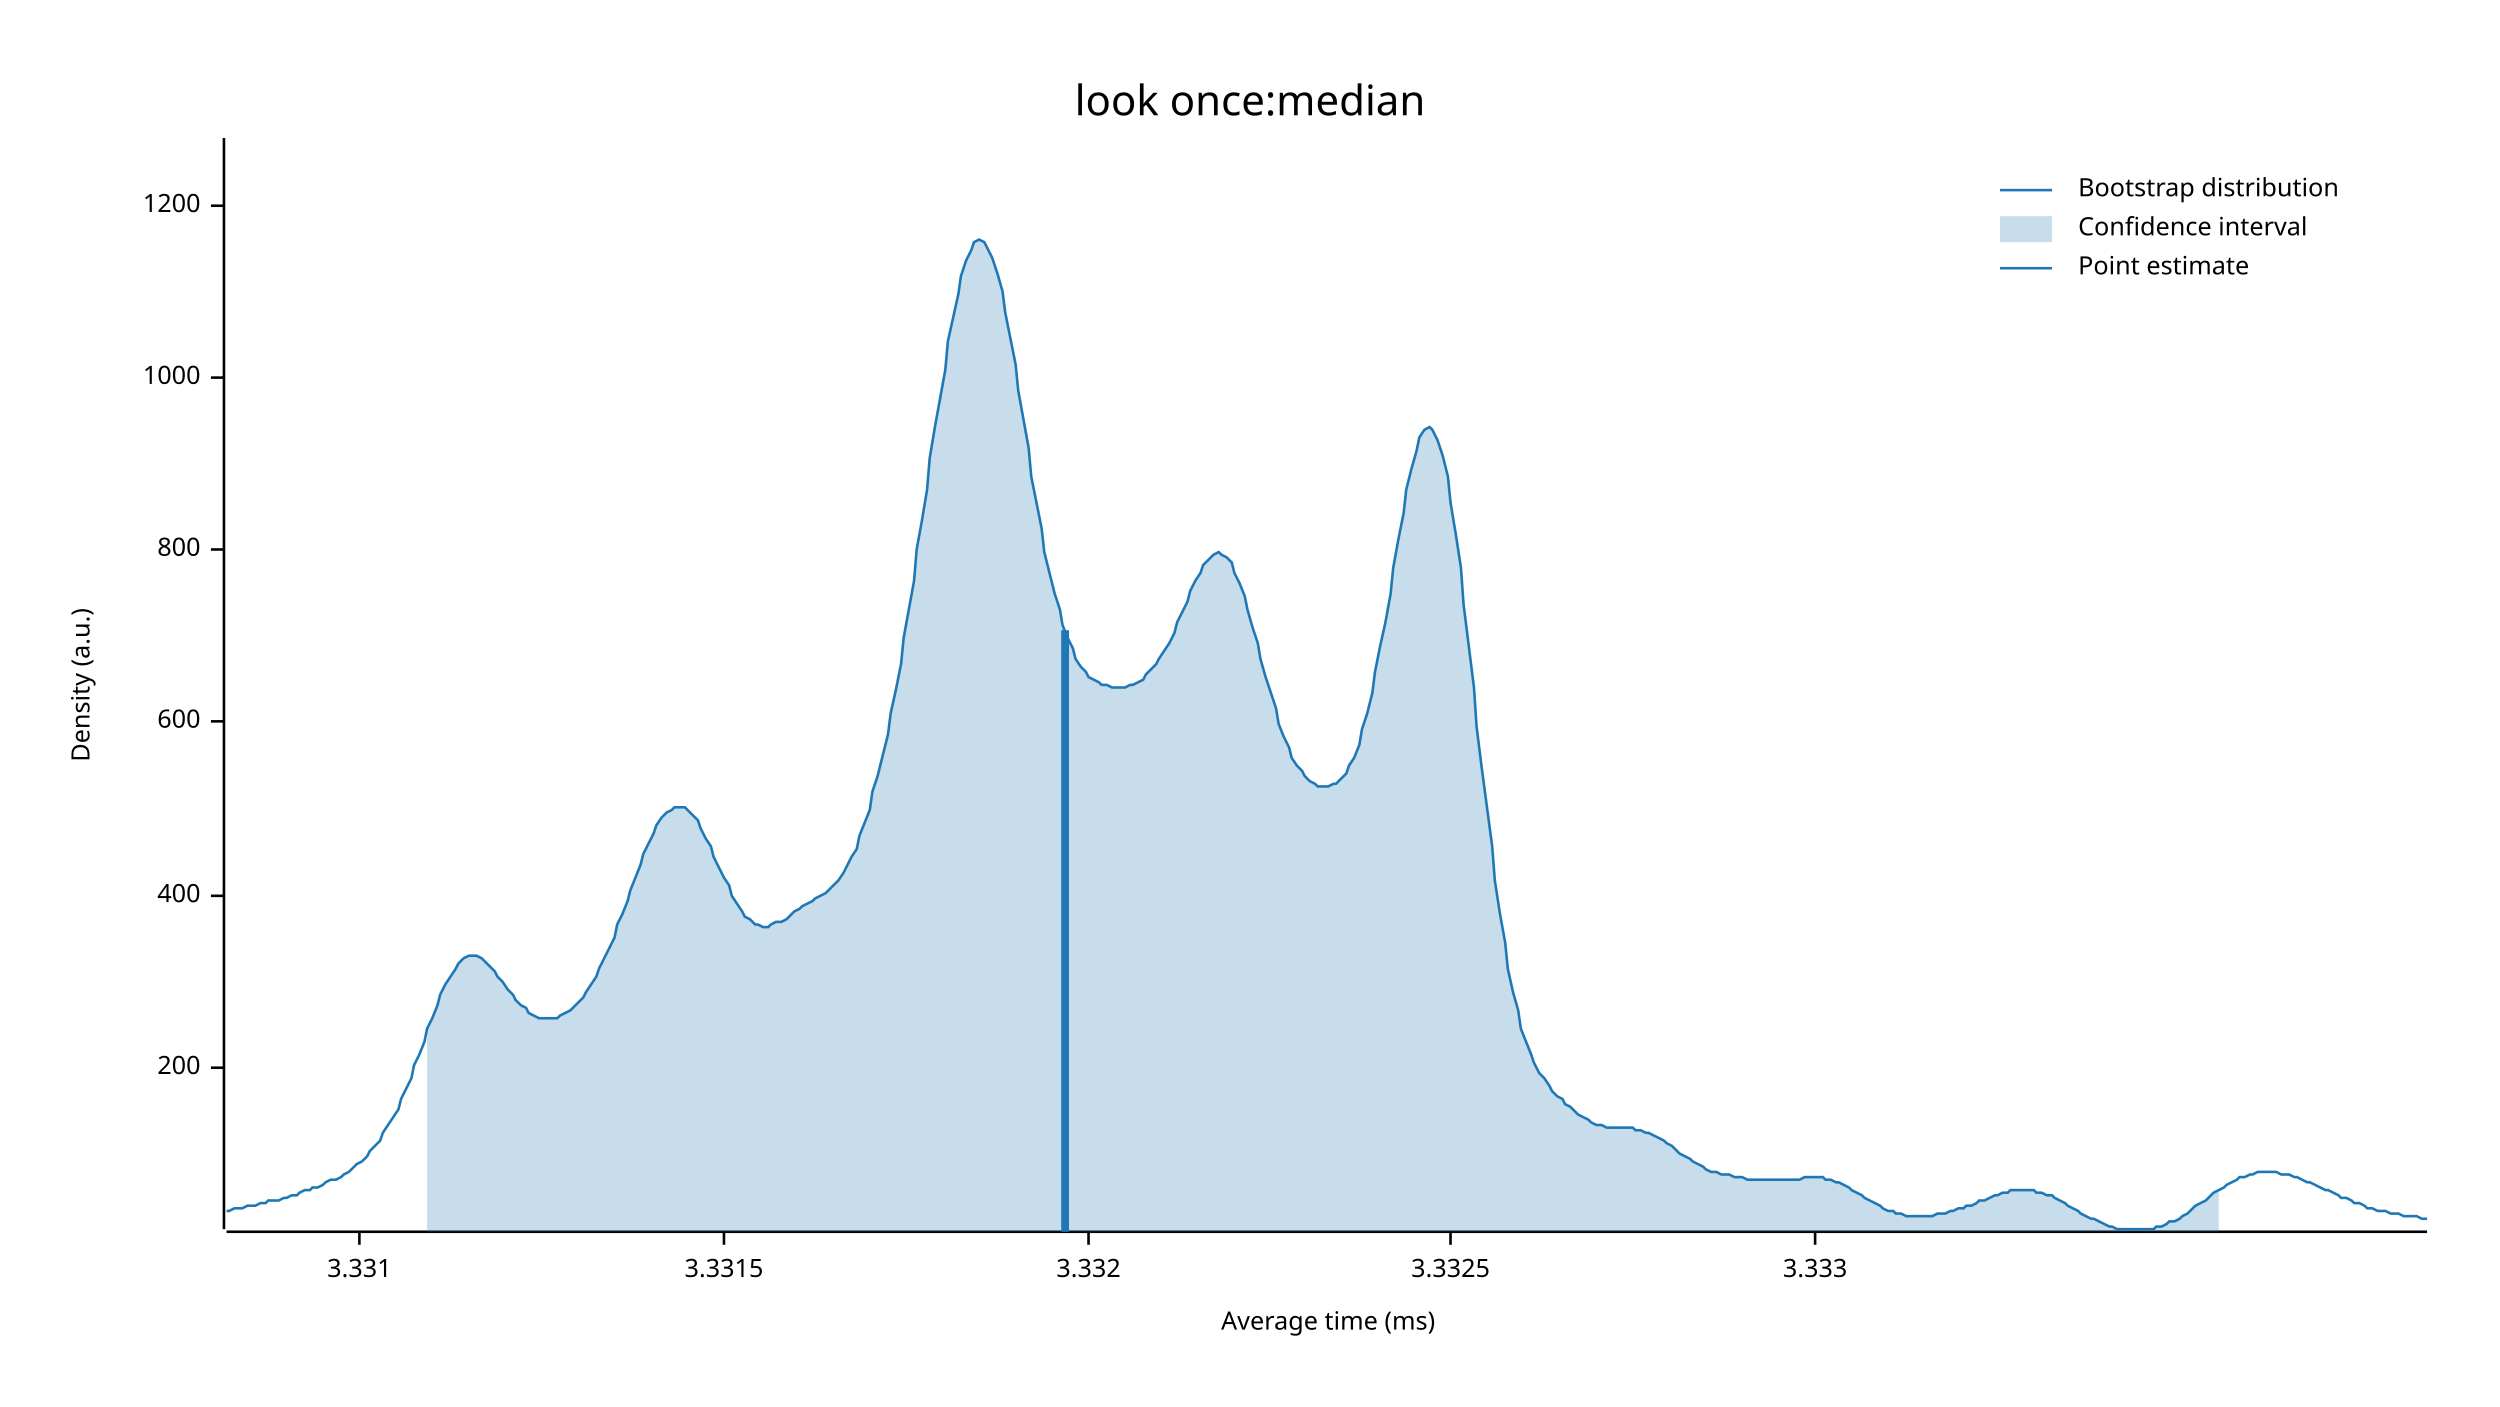
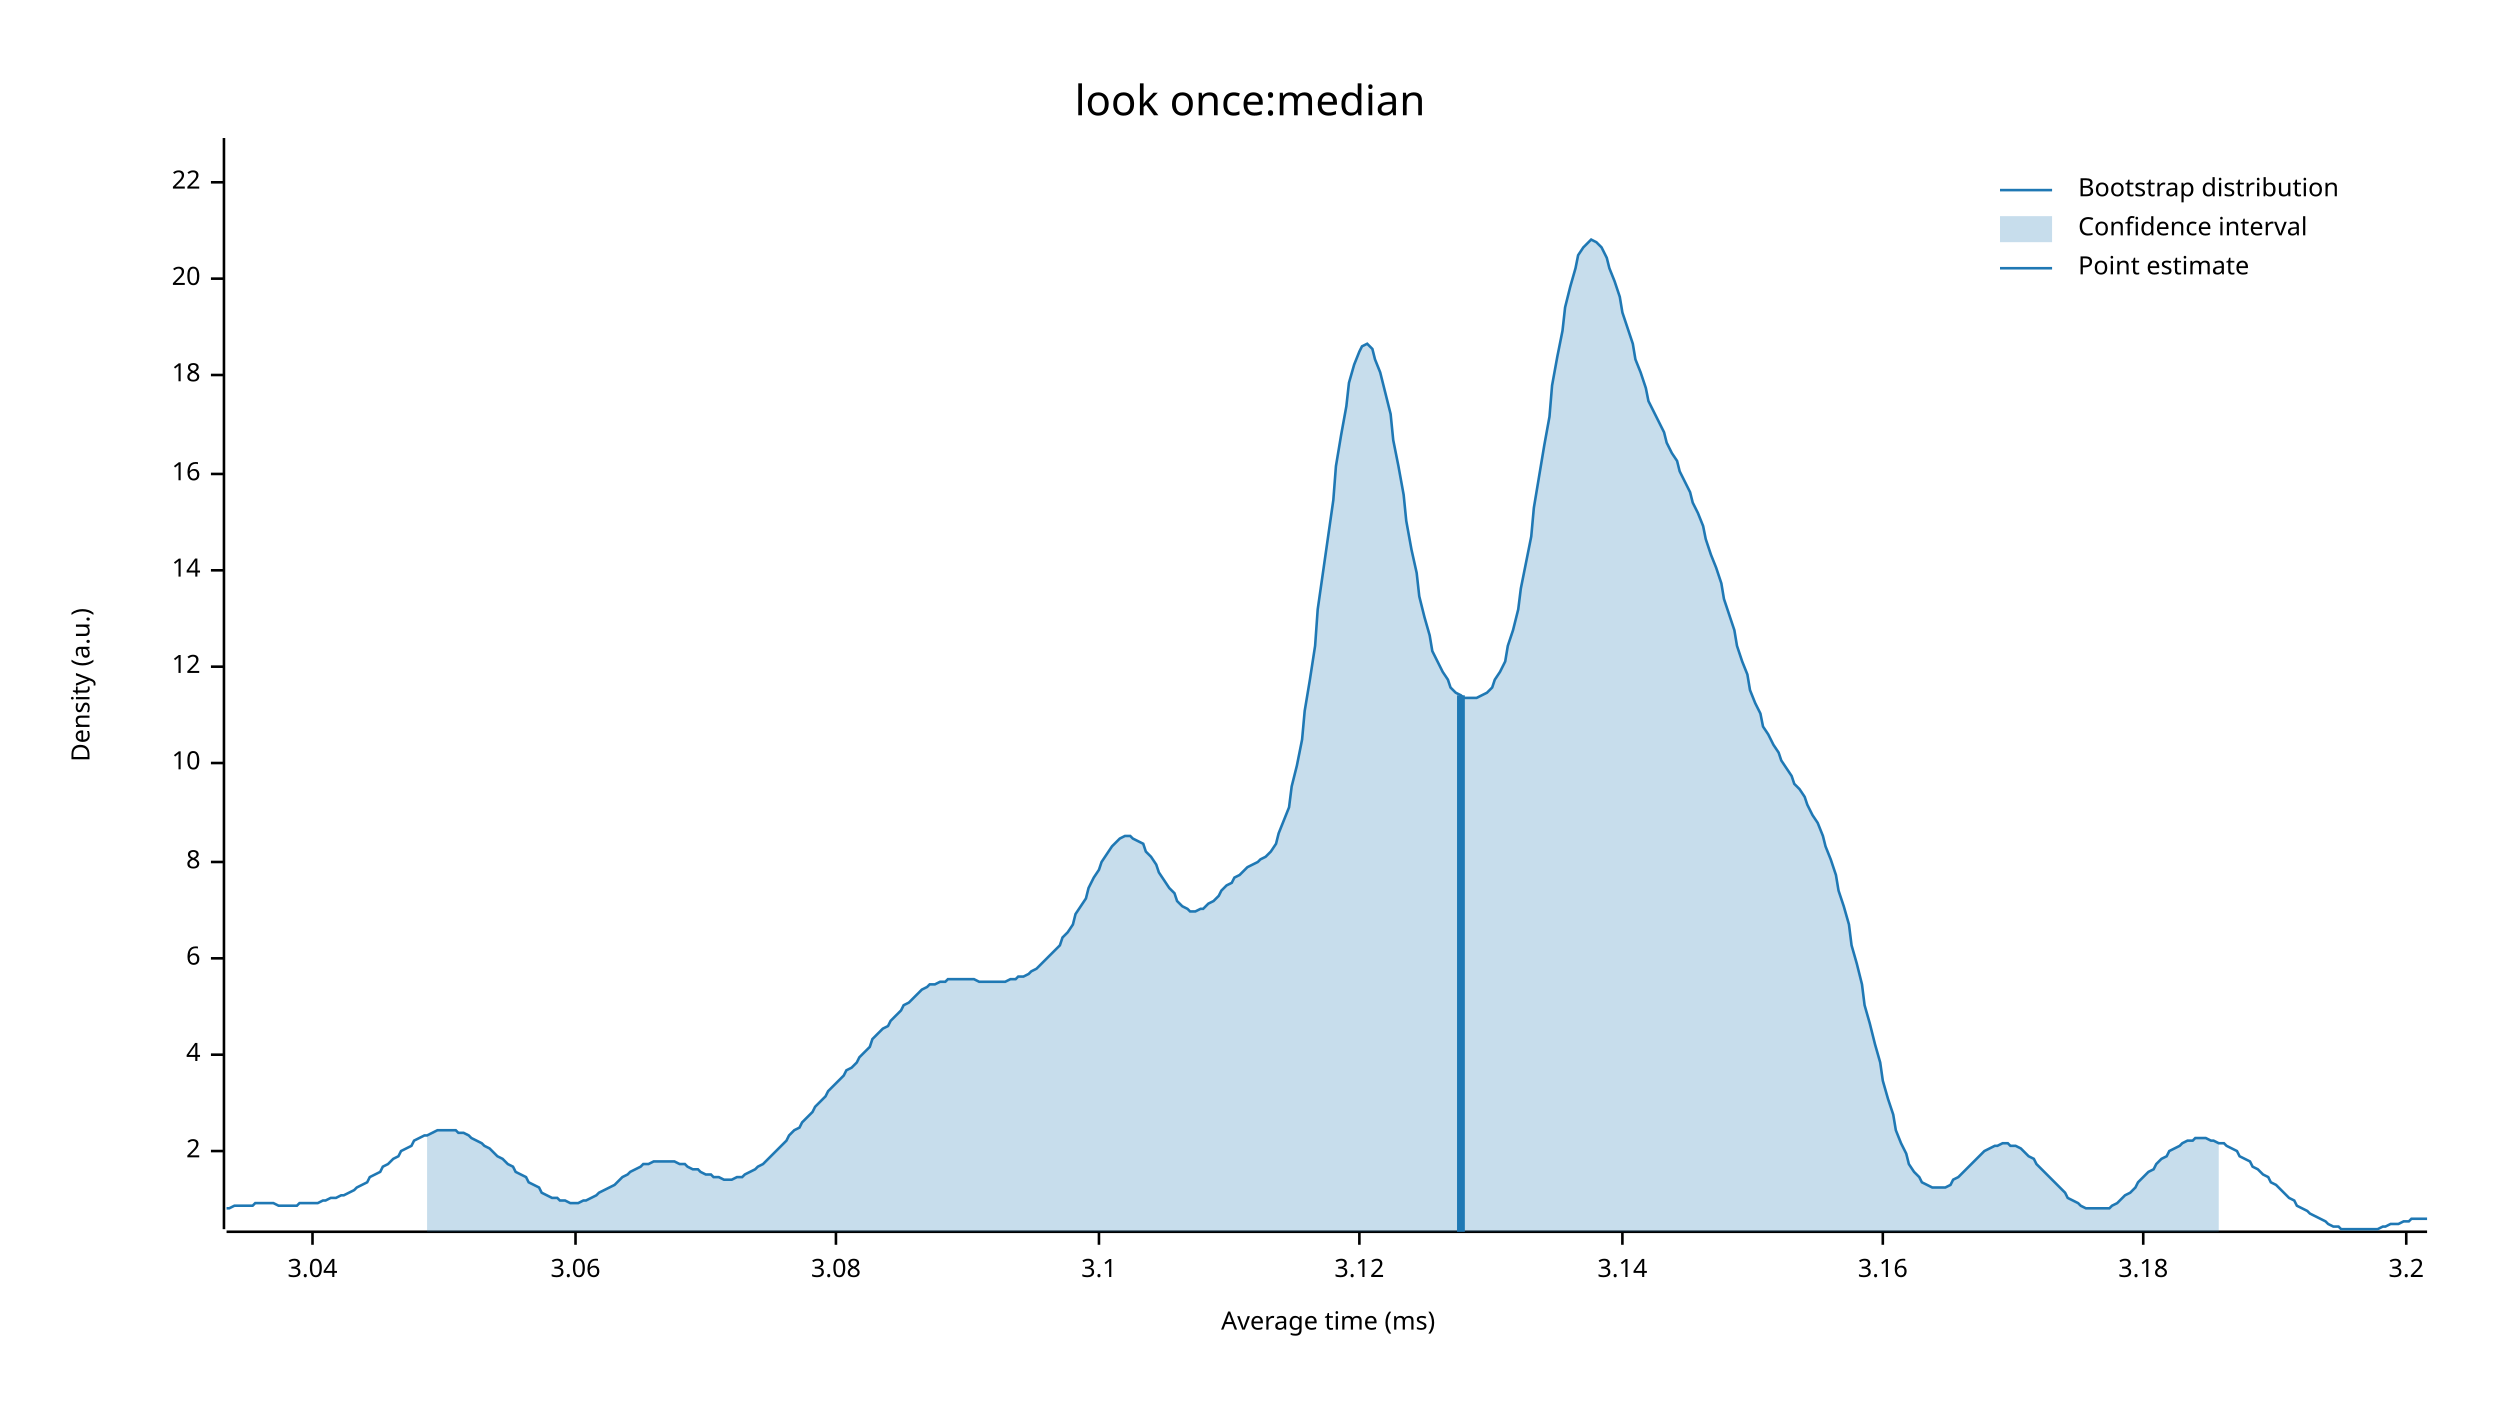
<svg xmlns="http://www.w3.org/2000/svg" width="960" height="540" viewBox="0 0 960 540">
  <text x="480" y="32" dy="0.76em" text-anchor="middle" font-family="sans-serif" font-size="16.129" opacity="1" fill="#000000">
look once:median
</text>
  <text x="27" y="263" dy="0.76em" text-anchor="middle" font-family="sans-serif" font-size="9.677" opacity="1" fill="#000000" transform="rotate(270, 27, 263)">
Density (a.u.)
</text>
  <text x="510" y="513" dy="-0.5ex" text-anchor="middle" font-family="sans-serif" font-size="9.677" opacity="1" fill="#000000">
Average time (ms)
</text>
  <polyline fill="none" opacity="1" stroke="#000000" stroke-width="1" points="86,53 86,472 " />
-   <text x="77" y="410" dy="0.5ex" text-anchor="end" font-family="sans-serif" font-size="9.677" opacity="1" fill="#000000">
- 200
+   <text x="77" y="442" dy="0.5ex" text-anchor="end" font-family="sans-serif" font-size="9.677" opacity="1" fill="#000000">
+ 2
</text>
-   <polyline fill="none" opacity="1" stroke="#000000" stroke-width="1" points="81,410 86,410 " />
-   <text x="77" y="344" dy="0.5ex" text-anchor="end" font-family="sans-serif" font-size="9.677" opacity="1" fill="#000000">
- 400
+   <polyline fill="none" opacity="1" stroke="#000000" stroke-width="1" points="81,442 86,442 " />
+   <text x="77" y="405" dy="0.5ex" text-anchor="end" font-family="sans-serif" font-size="9.677" opacity="1" fill="#000000">
+ 4
</text>
-   <polyline fill="none" opacity="1" stroke="#000000" stroke-width="1" points="81,344 86,344 " />
-   <text x="77" y="277" dy="0.5ex" text-anchor="end" font-family="sans-serif" font-size="9.677" opacity="1" fill="#000000">
- 600
+   <polyline fill="none" opacity="1" stroke="#000000" stroke-width="1" points="81,405 86,405 " />
+   <text x="77" y="368" dy="0.5ex" text-anchor="end" font-family="sans-serif" font-size="9.677" opacity="1" fill="#000000">
+ 6
</text>
-   <polyline fill="none" opacity="1" stroke="#000000" stroke-width="1" points="81,277 86,277 " />
-   <text x="77" y="211" dy="0.5ex" text-anchor="end" font-family="sans-serif" font-size="9.677" opacity="1" fill="#000000">
- 800
+   <polyline fill="none" opacity="1" stroke="#000000" stroke-width="1" points="81,368 86,368 " />
+   <text x="77" y="331" dy="0.5ex" text-anchor="end" font-family="sans-serif" font-size="9.677" opacity="1" fill="#000000">
+ 8
</text>
-   <polyline fill="none" opacity="1" stroke="#000000" stroke-width="1" points="81,211 86,211 " />
-   <text x="77" y="145" dy="0.5ex" text-anchor="end" font-family="sans-serif" font-size="9.677" opacity="1" fill="#000000">
- 1000
+   <polyline fill="none" opacity="1" stroke="#000000" stroke-width="1" points="81,331 86,331 " />
+   <text x="77" y="293" dy="0.5ex" text-anchor="end" font-family="sans-serif" font-size="9.677" opacity="1" fill="#000000">
+ 10
</text>
-   <polyline fill="none" opacity="1" stroke="#000000" stroke-width="1" points="81,145 86,145 " />
-   <text x="77" y="79" dy="0.5ex" text-anchor="end" font-family="sans-serif" font-size="9.677" opacity="1" fill="#000000">
- 1200
+   <polyline fill="none" opacity="1" stroke="#000000" stroke-width="1" points="81,293 86,293 " />
+   <text x="77" y="256" dy="0.5ex" text-anchor="end" font-family="sans-serif" font-size="9.677" opacity="1" fill="#000000">
+ 12
</text>
-   <polyline fill="none" opacity="1" stroke="#000000" stroke-width="1" points="81,79 86,79 " />
+   <polyline fill="none" opacity="1" stroke="#000000" stroke-width="1" points="81,256 86,256 " />
+   <text x="77" y="219" dy="0.5ex" text-anchor="end" font-family="sans-serif" font-size="9.677" opacity="1" fill="#000000">
+ 14
+ </text>
+   <polyline fill="none" opacity="1" stroke="#000000" stroke-width="1" points="81,219 86,219 " />
+   <text x="77" y="182" dy="0.5ex" text-anchor="end" font-family="sans-serif" font-size="9.677" opacity="1" fill="#000000">
+ 16
+ </text>
+   <polyline fill="none" opacity="1" stroke="#000000" stroke-width="1" points="81,182 86,182 " />
+   <text x="77" y="144" dy="0.5ex" text-anchor="end" font-family="sans-serif" font-size="9.677" opacity="1" fill="#000000">
+ 18
+ </text>
+   <polyline fill="none" opacity="1" stroke="#000000" stroke-width="1" points="81,144 86,144 " />
+   <text x="77" y="107" dy="0.5ex" text-anchor="end" font-family="sans-serif" font-size="9.677" opacity="1" fill="#000000">
+ 20
+ </text>
+   <polyline fill="none" opacity="1" stroke="#000000" stroke-width="1" points="81,107 86,107 " />
+   <text x="77" y="70" dy="0.5ex" text-anchor="end" font-family="sans-serif" font-size="9.677" opacity="1" fill="#000000">
+ 22
+ </text>
+   <polyline fill="none" opacity="1" stroke="#000000" stroke-width="1" points="81,70 86,70 " />
  <polyline fill="none" opacity="1" stroke="#000000" stroke-width="1" points="87,473 932,473 " />
-   <text x="138" y="483" dy="0.76em" text-anchor="middle" font-family="sans-serif" font-size="9.677" opacity="1" fill="#000000">
- 3.331
+   <text x="120" y="483" dy="0.76em" text-anchor="middle" font-family="sans-serif" font-size="9.677" opacity="1" fill="#000000">
+ 3.04
</text>
-   <polyline fill="none" opacity="1" stroke="#000000" stroke-width="1" points="138,473 138,478 " />
-   <text x="278" y="483" dy="0.76em" text-anchor="middle" font-family="sans-serif" font-size="9.677" opacity="1" fill="#000000">
- 3.3315
+   <polyline fill="none" opacity="1" stroke="#000000" stroke-width="1" points="120,473 120,478 " />
+   <text x="221" y="483" dy="0.76em" text-anchor="middle" font-family="sans-serif" font-size="9.677" opacity="1" fill="#000000">
+ 3.06
</text>
-   <polyline fill="none" opacity="1" stroke="#000000" stroke-width="1" points="278,473 278,478 " />
-   <text x="418" y="483" dy="0.76em" text-anchor="middle" font-family="sans-serif" font-size="9.677" opacity="1" fill="#000000">
- 3.332
+   <polyline fill="none" opacity="1" stroke="#000000" stroke-width="1" points="221,473 221,478 " />
+   <text x="321" y="483" dy="0.76em" text-anchor="middle" font-family="sans-serif" font-size="9.677" opacity="1" fill="#000000">
+ 3.08
</text>
-   <polyline fill="none" opacity="1" stroke="#000000" stroke-width="1" points="418,473 418,478 " />
-   <text x="557" y="483" dy="0.76em" text-anchor="middle" font-family="sans-serif" font-size="9.677" opacity="1" fill="#000000">
- 3.3325
+   <polyline fill="none" opacity="1" stroke="#000000" stroke-width="1" points="321,473 321,478 " />
+   <text x="422" y="483" dy="0.76em" text-anchor="middle" font-family="sans-serif" font-size="9.677" opacity="1" fill="#000000">
+ 3.1
</text>
-   <polyline fill="none" opacity="1" stroke="#000000" stroke-width="1" points="557,473 557,478 " />
-   <text x="697" y="483" dy="0.76em" text-anchor="middle" font-family="sans-serif" font-size="9.677" opacity="1" fill="#000000">
- 3.333
+   <polyline fill="none" opacity="1" stroke="#000000" stroke-width="1" points="422,473 422,478 " />
+   <text x="522" y="483" dy="0.76em" text-anchor="middle" font-family="sans-serif" font-size="9.677" opacity="1" fill="#000000">
+ 3.12
</text>
-   <polyline fill="none" opacity="1" stroke="#000000" stroke-width="1" points="697,473 697,478 " />
-   <polyline fill="none" opacity="1" stroke="#1F78B4" stroke-width="1" points="87,465 88,465 90,464 92,464 93,464 95,463 97,463 98,463 100,462 102,462 103,461 105,461 107,461 109,460 110,460 112,459 114,459 115,458 117,457 119,457 120,456 122,456 124,455 125,454 127,453 129,453 131,452 132,451 134,450 136,448 137,447 139,446 141,444 142,442 144,440 146,438 147,435 149,432 151,429 153,426 154,422 156,418 158,414 159,409 161,405 163,400 164,395 166,391 168,386 169,382 171,378 173,375 175,372 176,370 178,368 180,367 181,367 183,367 185,368 186,369 188,371 190,373 191,375 193,377 195,380 197,382 198,384 200,386 202,387 203,389 205,390 207,391 208,391 210,391 212,391 214,391 215,390 217,389 219,388 220,387 222,385 224,383 225,381 227,378 229,375 230,372 232,368 234,364 236,360 237,355 239,351 241,346 242,342 244,337 246,332 247,328 249,324 251,320 252,317 254,314 256,312 258,311 259,310 261,310 263,310 264,311 266,313 268,315 269,318 271,322 273,325 274,329 276,333 278,337 280,340 281,344 283,347 285,350 286,352 288,353 290,355 291,355 293,356 295,356 296,355 298,354 300,354 302,353 303,352 305,350 307,349 308,348 310,347 312,346 313,345 315,344 317,343 318,342 320,340 322,338 324,335 325,333 327,329 329,326 330,321 332,316 334,311 335,304 337,298 339,290 341,282 342,274 344,265 346,255 347,245 349,234 351,223 352,211 354,200 356,188 357,176 359,164 361,153 363,142 364,131 366,122 368,113 369,106 371,100 373,96 374,93 376,92 378,93 379,95 381,99 383,105 385,112 386,120 388,130 390,140 391,150 393,161 395,172 396,183 398,193 400,203 401,212 403,220 405,228 407,234 408,240 410,245 412,249 413,253 415,256 417,258 418,260 420,261 422,262 423,263 425,263 427,264 429,264 430,264 432,264 434,263 435,263 437,262 439,261 440,259 442,257 444,255 445,253 447,250 449,247 451,243 452,239 454,235 456,231 457,227 459,223 461,220 462,217 464,215 466,213 468,212 469,213 471,214 473,216 474,220 476,224 478,229 479,234 481,241 483,247 484,253 486,260 488,266 490,272 491,278 493,283 495,287 496,291 498,294 500,296 501,298 503,300 505,301 506,302 508,302 510,302 512,301 513,301 515,299 517,297 518,294 520,291 522,286 523,280 525,274 527,266 528,258 530,248 532,239 534,228 535,218 537,207 539,197 540,188 542,180 544,173 545,168 547,165 549,164 550,165 552,169 554,175 556,183 557,193 559,205 561,218 562,232 564,248 566,264 567,279 569,295 571,310 573,325 574,338 576,351 578,362 579,372 581,381 583,388 584,395 586,400 588,405 589,408 591,412 593,414 595,417 596,419 598,421 600,422 601,424 603,425 605,427 606,428 608,429 610,430 611,431 613,432 615,432 617,433 618,433 620,433 622,433 623,433 625,433 627,433 628,434 630,434 632,435 633,435 635,436 637,437 639,438 640,439 642,440 644,442 645,443 647,444 649,445 650,446 652,447 654,448 655,449 657,450 659,450 661,451 662,451 664,451 666,452 667,452 669,452 671,453 672,453 674,453 676,453 677,453 679,453 681,453 683,453 684,453 686,453 688,453 689,453 691,453 693,452 694,452 696,452 698,452 700,452 701,453 703,453 705,454 706,454 708,455 710,456 711,457 713,458 715,459 716,460 718,461 720,462 722,463 723,464 725,465 727,465 728,466 730,466 732,467 733,467 735,467 737,467 738,467 740,467 742,467 744,466 745,466 747,466 749,465 750,465 752,464 754,464 755,463 757,463 759,462 760,461 762,461 764,460 766,459 767,459 769,458 771,458 772,457 774,457 776,457 777,457 779,457 781,457 782,458 784,458 786,459 788,459 789,460 791,461 793,462 794,463 796,464 798,465 799,466 801,467 803,468 804,468 806,469 808,470 810,471 811,471 813,472 815,472 816,472 818,472 820,472 821,472 823,472 825,472 827,472 828,471 830,471 832,470 833,469 835,469 837,468 838,467 840,466 842,464 843,463 845,462 847,461 849,459 850,458 852,457 854,456 855,455 857,454 859,453 860,452 862,452 864,451 865,451 867,450 869,450 871,450 872,450 874,450 876,451 877,451 879,451 881,452 882,452 884,453 886,454 887,454 889,455 891,456 893,457 894,457 896,458 898,459 899,460 901,460 903,461 904,462 906,462 908,463 909,464 911,464 913,465 915,465 916,465 918,466 920,466 921,466 923,467 925,467 926,467 928,467 930,468 932,468 " />
-   <polygon opacity="0.25" fill="#1F78B4" points="164,395 166,391 168,386 169,382 171,378 173,375 175,372 176,370 178,368 180,367 181,367 183,367 185,368 186,369 188,371 190,373 191,375 193,377 195,380 197,382 198,384 200,386 202,387 203,389 205,390 207,391 208,391 210,391 212,391 214,391 215,390 217,389 219,388 220,387 222,385 224,383 225,381 227,378 229,375 230,372 232,368 234,364 236,360 237,355 239,351 241,346 242,342 244,337 246,332 247,328 249,324 251,320 252,317 254,314 256,312 258,311 259,310 261,310 263,310 264,311 266,313 268,315 269,318 271,322 273,325 274,329 276,333 278,337 280,340 281,344 283,347 285,350 286,352 288,353 290,355 291,355 293,356 295,356 296,355 298,354 300,354 302,353 303,352 305,350 307,349 308,348 310,347 312,346 313,345 315,344 317,343 318,342 320,340 322,338 324,335 325,333 327,329 329,326 330,321 332,316 334,311 335,304 337,298 339,290 341,282 342,274 344,265 346,255 347,245 349,234 351,223 352,211 354,200 356,188 357,176 359,164 361,153 363,142 364,131 366,122 368,113 369,106 371,100 373,96 374,93 376,92 378,93 379,95 381,99 383,105 385,112 386,120 388,130 390,140 391,150 393,161 395,172 396,183 398,193 400,203 401,212 403,220 405,228 407,234 408,240 410,245 412,249 413,253 415,256 417,258 418,260 420,261 422,262 423,263 425,263 427,264 429,264 430,264 432,264 434,263 435,263 437,262 439,261 440,259 442,257 444,255 445,253 447,250 449,247 451,243 452,239 454,235 456,231 457,227 459,223 461,220 462,217 464,215 466,213 468,212 469,213 471,214 473,216 474,220 476,224 478,229 479,234 481,241 483,247 484,253 486,260 488,266 490,272 491,278 493,283 495,287 496,291 498,294 500,296 501,298 503,300 505,301 506,302 508,302 510,302 512,301 513,301 515,299 517,297 518,294 520,291 522,286 523,280 525,274 527,266 528,258 530,248 532,239 534,228 535,218 537,207 539,197 540,188 542,180 544,173 545,168 547,165 549,164 550,165 552,169 554,175 556,183 557,193 559,205 561,218 562,232 564,248 566,264 567,279 569,295 571,310 573,325 574,338 576,351 578,362 579,372 581,381 583,388 584,395 586,400 588,405 589,408 591,412 593,414 595,417 596,419 598,421 600,422 601,424 603,425 605,427 606,428 608,429 610,430 611,431 613,432 615,432 617,433 618,433 620,433 622,433 623,433 625,433 627,433 628,434 630,434 632,435 633,435 635,436 637,437 639,438 640,439 642,440 644,442 645,443 647,444 649,445 650,446 652,447 654,448 655,449 657,450 659,450 661,451 662,451 664,451 666,452 667,452 669,452 671,453 672,453 674,453 676,453 677,453 679,453 681,453 683,453 684,453 686,453 688,453 689,453 691,453 693,452 694,452 696,452 698,452 700,452 701,453 703,453 705,454 706,454 708,455 710,456 711,457 713,458 715,459 716,460 718,461 720,462 722,463 723,464 725,465 727,465 728,466 730,466 732,467 733,467 735,467 737,467 738,467 740,467 742,467 744,466 745,466 747,466 749,465 750,465 752,464 754,464 755,463 757,463 759,462 760,461 762,461 764,460 766,459 767,459 769,458 771,458 772,457 774,457 776,457 777,457 779,457 781,457 782,458 784,458 786,459 788,459 789,460 791,461 793,462 794,463 796,464 798,465 799,466 801,467 803,468 804,468 806,469 808,470 810,471 811,471 813,472 815,472 816,472 818,472 820,472 821,472 823,472 825,472 827,472 828,471 830,471 832,470 833,469 835,469 837,468 838,467 840,466 842,464 843,463 845,462 847,461 849,459 850,458 852,457 852,473 164,473 " />
-   <polyline fill="none" opacity="1" stroke="#1F78B4" stroke-width="3" points="409,473 409,242 " />
+   <polyline fill="none" opacity="1" stroke="#000000" stroke-width="1" points="522,473 522,478 " />
+   <text x="623" y="483" dy="0.76em" text-anchor="middle" font-family="sans-serif" font-size="9.677" opacity="1" fill="#000000">
+ 3.14
+ </text>
+   <polyline fill="none" opacity="1" stroke="#000000" stroke-width="1" points="623,473 623,478 " />
+   <text x="723" y="483" dy="0.76em" text-anchor="middle" font-family="sans-serif" font-size="9.677" opacity="1" fill="#000000">
+ 3.16
+ </text>
+   <polyline fill="none" opacity="1" stroke="#000000" stroke-width="1" points="723,473 723,478 " />
+   <text x="823" y="483" dy="0.76em" text-anchor="middle" font-family="sans-serif" font-size="9.677" opacity="1" fill="#000000">
+ 3.18
+ </text>
+   <polyline fill="none" opacity="1" stroke="#000000" stroke-width="1" points="823,473 823,478 " />
+   <text x="924" y="483" dy="0.76em" text-anchor="middle" font-family="sans-serif" font-size="9.677" opacity="1" fill="#000000">
+ 3.2
+ </text>
+   <polyline fill="none" opacity="1" stroke="#000000" stroke-width="1" points="924,473 924,478 " />
+   <polyline fill="none" opacity="1" stroke="#1F78B4" stroke-width="1" points="87,464 88,464 90,463 92,463 93,463 95,463 97,463 98,462 100,462 102,462 103,462 105,462 107,463 109,463 110,463 112,463 114,463 115,462 117,462 119,462 120,462 122,462 124,461 125,461 127,460 129,460 131,459 132,459 134,458 136,457 137,456 139,455 141,454 142,452 144,451 146,450 147,448 149,447 151,445 153,444 154,442 156,441 158,440 159,438 161,437 163,436 164,436 166,435 168,434 169,434 171,434 173,434 175,434 176,435 178,435 180,436 181,437 183,438 185,439 186,440 188,441 190,443 191,444 193,445 195,447 197,448 198,450 200,451 202,452 203,454 205,455 207,456 208,458 210,459 212,460 214,460 215,461 217,461 219,462 220,462 222,462 224,461 225,461 227,460 229,459 230,458 232,457 234,456 236,455 237,454 239,452 241,451 242,450 244,449 246,448 247,447 249,447 251,446 252,446 254,446 256,446 258,446 259,446 261,447 263,447 264,448 266,449 268,449 269,450 271,451 273,451 274,452 276,452 278,453 280,453 281,453 283,452 285,452 286,451 288,450 290,449 291,448 293,447 295,445 296,444 298,442 300,440 302,438 303,436 305,434 307,433 308,431 310,429 312,427 313,425 315,423 317,421 318,419 320,417 322,415 324,413 325,411 327,410 329,408 330,406 332,404 334,402 335,399 337,397 339,395 341,394 342,392 344,390 346,388 347,386 349,385 351,383 352,382 354,380 356,379 357,378 359,378 361,377 363,377 364,376 366,376 368,376 369,376 371,376 373,376 374,376 376,377 378,377 379,377 381,377 383,377 385,377 386,377 388,376 390,376 391,375 393,375 395,374 396,373 398,372 400,370 401,369 403,367 405,365 407,363 408,360 410,358 412,355 413,351 415,348 417,345 418,341 420,337 422,334 423,331 425,328 427,325 429,323 430,322 432,321 434,321 435,322 437,323 439,324 440,327 442,329 444,332 445,335 447,338 449,341 451,343 452,346 454,348 456,349 457,350 459,350 461,349 462,349 464,347 466,346 468,344 469,342 471,340 473,339 474,337 476,336 478,334 479,333 481,332 483,331 484,330 486,329 488,327 490,324 491,320 493,315 495,310 496,302 498,294 500,284 501,273 503,261 505,248 506,234 508,220 510,206 512,192 513,179 515,167 517,156 518,147 520,140 522,135 523,133 525,132 527,134 528,138 530,143 532,151 534,159 535,169 537,179 539,190 540,200 542,211 544,220 545,229 547,237 549,244 550,250 552,254 554,258 556,261 557,264 559,266 561,267 562,268 564,268 566,268 567,268 569,267 571,266 573,264 574,261 576,258 578,254 579,248 581,242 583,234 584,226 586,216 588,206 589,195 591,183 593,171 595,160 596,148 598,137 600,127 601,118 603,110 605,103 606,98 608,95 610,93 611,92 613,93 615,95 617,99 618,103 620,108 622,114 623,120 625,126 627,132 628,138 630,143 632,149 633,154 635,158 637,162 639,166 640,170 642,174 644,177 645,181 647,185 649,189 650,193 652,197 654,202 655,207 657,213 659,218 661,224 662,230 664,236 666,242 667,248 669,254 671,259 672,265 674,270 676,274 677,279 679,282 681,286 683,289 684,292 686,295 688,298 689,301 691,303 693,306 694,309 696,313 698,316 700,321 701,325 703,330 705,336 706,342 708,348 710,355 711,363 713,370 715,378 716,386 718,393 720,401 722,408 723,415 725,422 727,428 728,434 730,439 732,443 733,447 735,450 737,452 738,454 740,455 742,456 744,456 745,456 747,456 749,455 750,453 752,452 754,450 755,449 757,447 759,445 760,444 762,442 764,441 766,440 767,440 769,439 771,439 772,440 774,440 776,441 777,442 779,444 781,445 782,447 784,449 786,451 788,453 789,454 791,456 793,458 794,460 796,461 798,462 799,463 801,464 803,464 804,464 806,464 808,464 810,464 811,463 813,462 815,460 816,459 818,458 820,456 821,454 823,452 825,450 827,449 828,447 830,445 832,444 833,442 835,441 837,440 838,439 840,438 842,438 843,437 845,437 847,437 849,438 850,438 852,439 854,439 855,440 857,441 859,442 860,444 862,445 864,446 865,448 867,449 869,451 871,452 872,454 874,455 876,457 877,458 879,460 881,461 882,463 884,464 886,465 887,466 889,467 891,468 893,469 894,470 896,471 898,471 899,472 901,472 903,472 904,472 906,472 908,472 909,472 911,472 913,472 915,471 916,471 918,470 920,470 921,470 923,469 925,469 926,468 928,468 930,468 932,468 " />
+   <polygon opacity="0.25" fill="#1F78B4" points="164,436 166,435 168,434 169,434 171,434 173,434 175,434 176,435 178,435 180,436 181,437 183,438 185,439 186,440 188,441 190,443 191,444 193,445 195,447 197,448 198,450 200,451 202,452 203,454 205,455 207,456 208,458 210,459 212,460 214,460 215,461 217,461 219,462 220,462 222,462 224,461 225,461 227,460 229,459 230,458 232,457 234,456 236,455 237,454 239,452 241,451 242,450 244,449 246,448 247,447 249,447 251,446 252,446 254,446 256,446 258,446 259,446 261,447 263,447 264,448 266,449 268,449 269,450 271,451 273,451 274,452 276,452 278,453 280,453 281,453 283,452 285,452 286,451 288,450 290,449 291,448 293,447 295,445 296,444 298,442 300,440 302,438 303,436 305,434 307,433 308,431 310,429 312,427 313,425 315,423 317,421 318,419 320,417 322,415 324,413 325,411 327,410 329,408 330,406 332,404 334,402 335,399 337,397 339,395 341,394 342,392 344,390 346,388 347,386 349,385 351,383 352,382 354,380 356,379 357,378 359,378 361,377 363,377 364,376 366,376 368,376 369,376 371,376 373,376 374,376 376,377 378,377 379,377 381,377 383,377 385,377 386,377 388,376 390,376 391,375 393,375 395,374 396,373 398,372 400,370 401,369 403,367 405,365 407,363 408,360 410,358 412,355 413,351 415,348 417,345 418,341 420,337 422,334 423,331 425,328 427,325 429,323 430,322 432,321 434,321 435,322 437,323 439,324 440,327 442,329 444,332 445,335 447,338 449,341 451,343 452,346 454,348 456,349 457,350 459,350 461,349 462,349 464,347 466,346 468,344 469,342 471,340 473,339 474,337 476,336 478,334 479,333 481,332 483,331 484,330 486,329 488,327 490,324 491,320 493,315 495,310 496,302 498,294 500,284 501,273 503,261 505,248 506,234 508,220 510,206 512,192 513,179 515,167 517,156 518,147 520,140 522,135 523,133 525,132 527,134 528,138 530,143 532,151 534,159 535,169 537,179 539,190 540,200 542,211 544,220 545,229 547,237 549,244 550,250 552,254 554,258 556,261 557,264 559,266 561,267 562,268 564,268 566,268 567,268 569,267 571,266 573,264 574,261 576,258 578,254 579,248 581,242 583,234 584,226 586,216 588,206 589,195 591,183 593,171 595,160 596,148 598,137 600,127 601,118 603,110 605,103 606,98 608,95 610,93 611,92 613,93 615,95 617,99 618,103 620,108 622,114 623,120 625,126 627,132 628,138 630,143 632,149 633,154 635,158 637,162 639,166 640,170 642,174 644,177 645,181 647,185 649,189 650,193 652,197 654,202 655,207 657,213 659,218 661,224 662,230 664,236 666,242 667,248 669,254 671,259 672,265 674,270 676,274 677,279 679,282 681,286 683,289 684,292 686,295 688,298 689,301 691,303 693,306 694,309 696,313 698,316 700,321 701,325 703,330 705,336 706,342 708,348 710,355 711,363 713,370 715,378 716,386 718,393 720,401 722,408 723,415 725,422 727,428 728,434 730,439 732,443 733,447 735,450 737,452 738,454 740,455 742,456 744,456 745,456 747,456 749,455 750,453 752,452 754,450 755,449 757,447 759,445 760,444 762,442 764,441 766,440 767,440 769,439 771,439 772,440 774,440 776,441 777,442 779,444 781,445 782,447 784,449 786,451 788,453 789,454 791,456 793,458 794,460 796,461 798,462 799,463 801,464 803,464 804,464 806,464 808,464 810,464 811,463 813,462 815,460 816,459 818,458 820,456 821,454 823,452 825,450 827,449 828,447 830,445 832,444 833,442 835,441 837,440 838,439 840,438 842,438 843,437 845,437 847,437 849,438 850,438 852,439 852,473 164,473 " />
+   <polyline fill="none" opacity="1" stroke="#1F78B4" stroke-width="3" points="561,473 561,267 " />
  <text x="798" y="68" dy="0.76em" text-anchor="start" font-family="sans-serif" font-size="9.677" opacity="1" fill="#000000">
Bootstrap distribution
</text>
  <text x="798" y="83" dy="0.76em" text-anchor="start" font-family="sans-serif" font-size="9.677" opacity="1" fill="#000000">
Confidence interval
</text>
  <text x="798" y="98" dy="0.76em" text-anchor="start" font-family="sans-serif" font-size="9.677" opacity="1" fill="#000000">
Point estimate
</text>
  <polyline fill="none" opacity="1" stroke="#1F78B4" stroke-width="1" points="768,73 788,73 " />
  <rect x="768" y="83" width="20" height="10" opacity="0.25" fill="#1F78B4" stroke="none" />
  <polyline fill="none" opacity="1" stroke="#1F78B4" stroke-width="1" points="768,103 788,103 " />
</svg>
